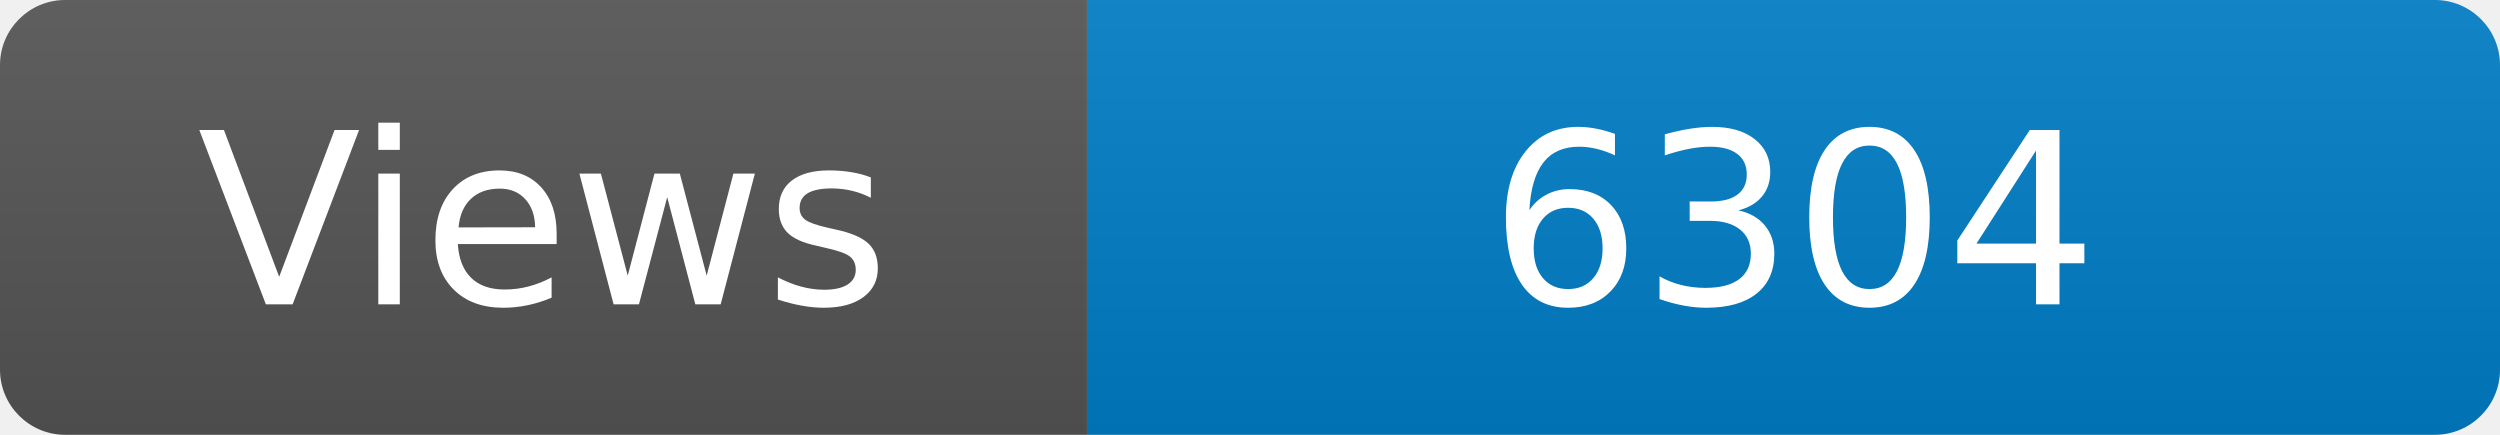
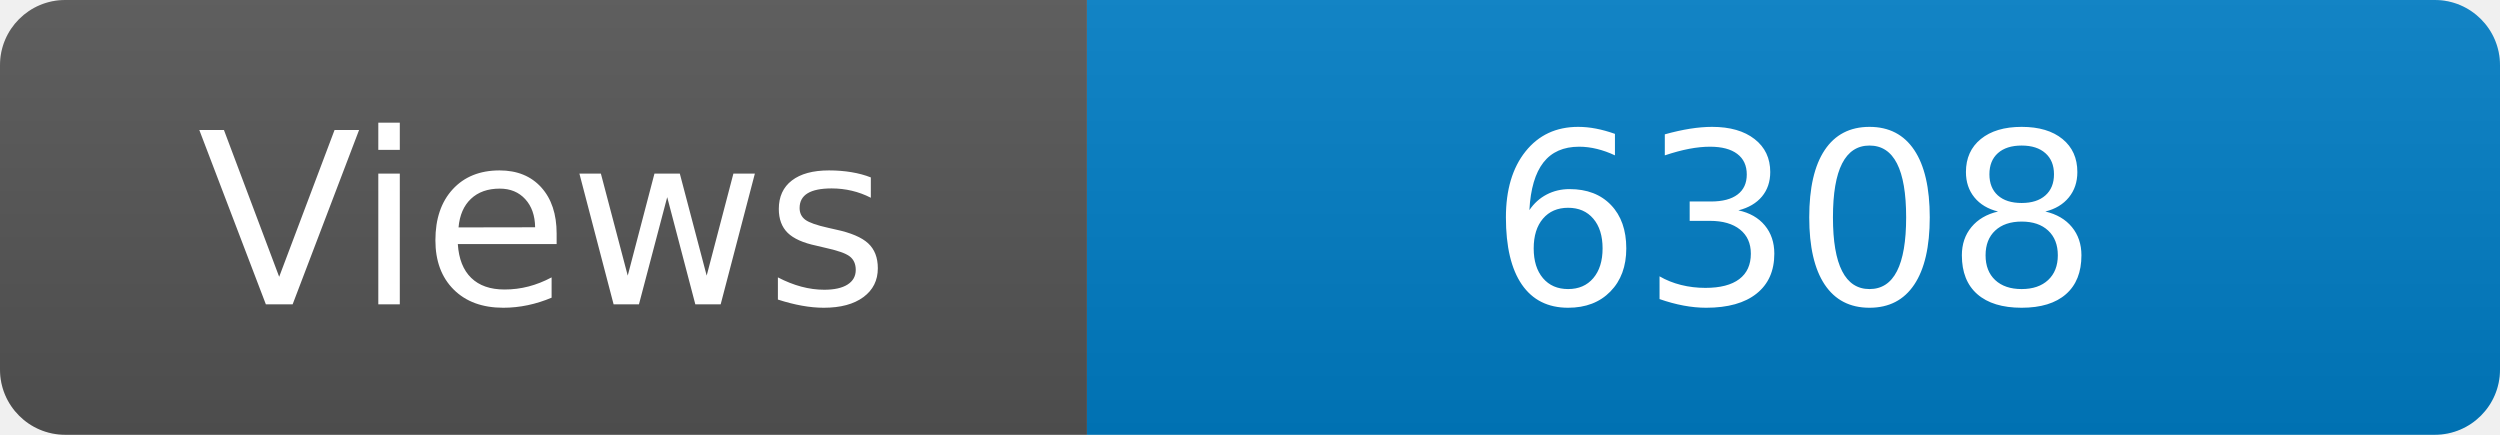
<svg xmlns="http://www.w3.org/2000/svg" width="115" height="20" role="img" aria-label="Maintained?: yes">
  <linearGradient id="s" x2="0" y2="100%">
    <stop offset="0" stop-color="#bbb" stop-opacity=".1" />
    <stop offset="1" stop-opacity=".1" />
  </linearGradient>
  <clipPath id="r">
    <rect width="115" height="20" rx="3" fill="#fff" />
  </clipPath>
  <g clip-path="url(#r)">
    <rect width="50" height="20" fill="#555" />
    <rect x="50" width="160" height="20" fill="#007ec6" />
    <rect width="115" height="20" fill="url(#s)" />
  </g>
  <g fill="#fff" text-anchor="middle" font-family="Verdana,Geneva,DejaVu Sans,sans-serif" font-size="110">
    <text x="250" y="140" transform="scale(.1)" fill="#fff">Views</text>
-     <text x="825" y="140" transform="scale(.1)" fill="#fff">6304</text>
+     <text x="825" y="140" transform="scale(.1)" fill="#fff">6308</text>
  </g>
</svg>
